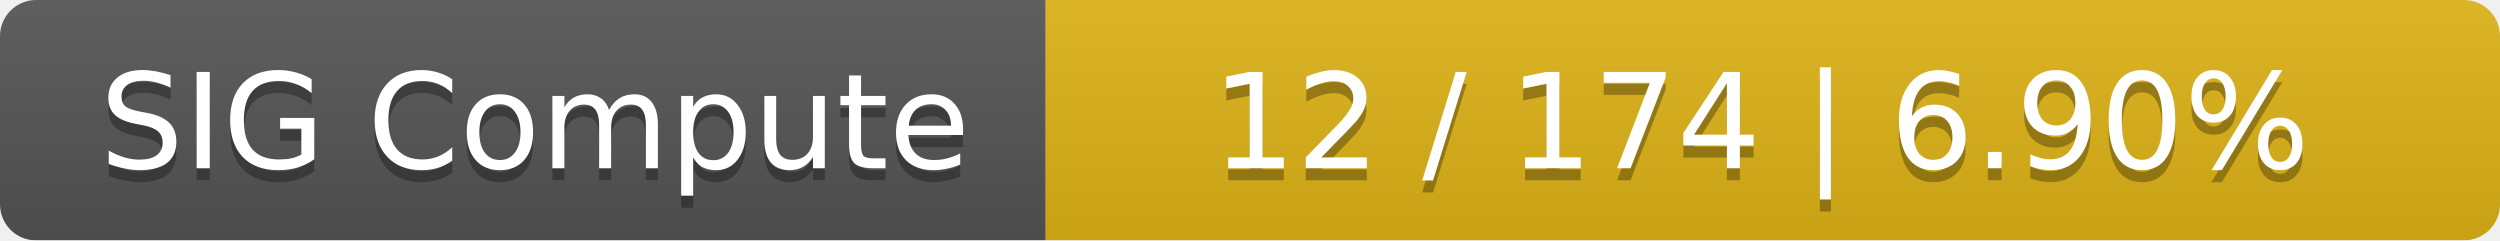
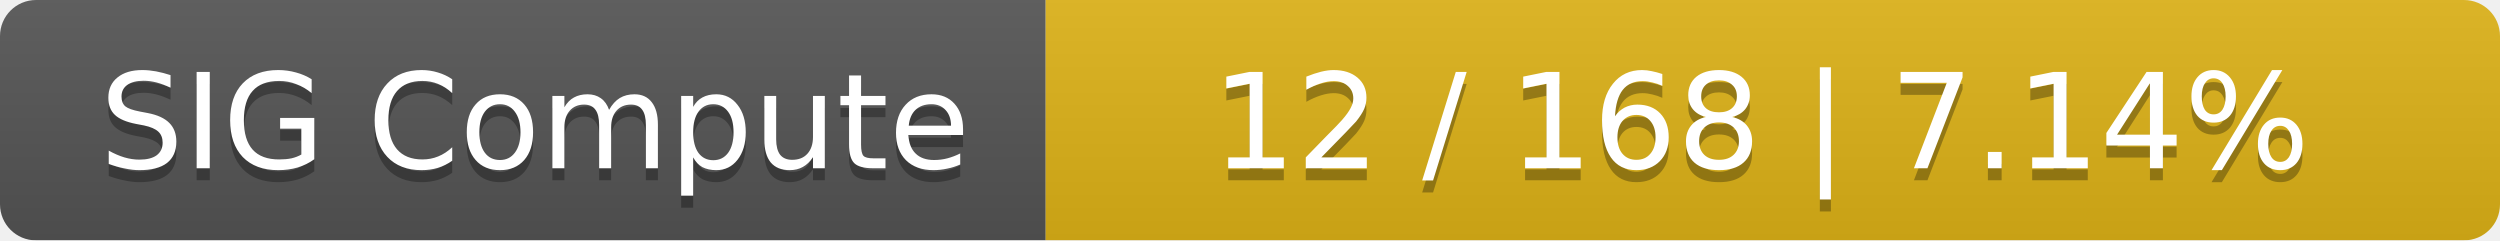
<svg xmlns="http://www.w3.org/2000/svg" width="208" height="20">
  <linearGradient id="smooth" x2="0" y2="100%">
    <stop offset="0" stop-color="#bbb" stop-opacity=".1" />
    <stop offset="1" stop-opacity=".1" />
  </linearGradient>
  <mask id="round">
    <rect width="208" height="20" rx="3" fill="#fff" />
  </mask>
  <g mask="url(#round)">
    <rect width="87" height="20" fill="#555" />
    <rect x="87" width="121" height="20" fill="#dfb317" />
    <rect width="208" height="20" fill="url(#smooth)" />
  </g>
  <g fill="#fff" text-anchor="middle" font-family="DejaVu Sans,Verdana,Geneva,sans-serif" font-size="11">
    <text x="44.5" y="15" fill="#010101" fill-opacity=".3">SIG Compute</text>
    <text x="44.5" y="14">SIG Compute</text>
-     <text x="146.5" y="15" fill="#010101" fill-opacity=".3">12 / 174    |    6.90%</text>
-     <text x="146.5" y="14">12 / 174    |    6.90%</text>
+     <text x="146.5" y="15" fill="#010101" fill-opacity=".3">12 / 168    |    7.14%</text>
+     <text x="146.5" y="14">12 / 168    |    7.14%</text>
  </g>
</svg>
